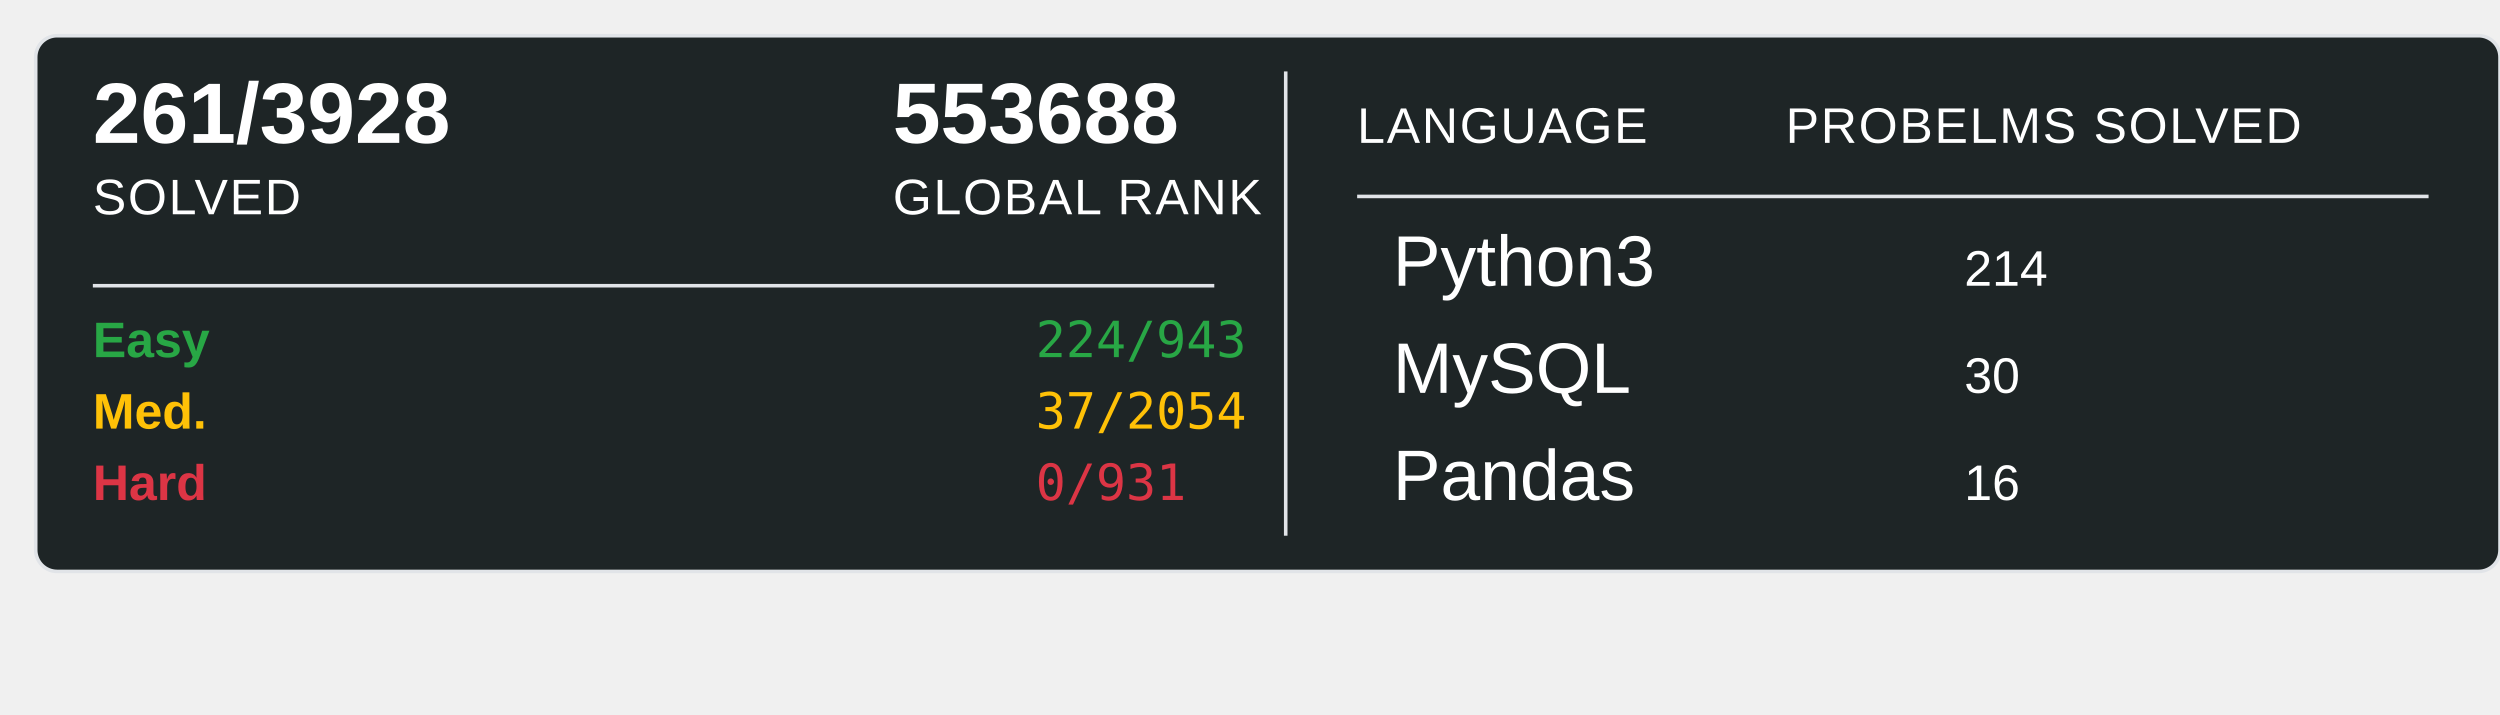
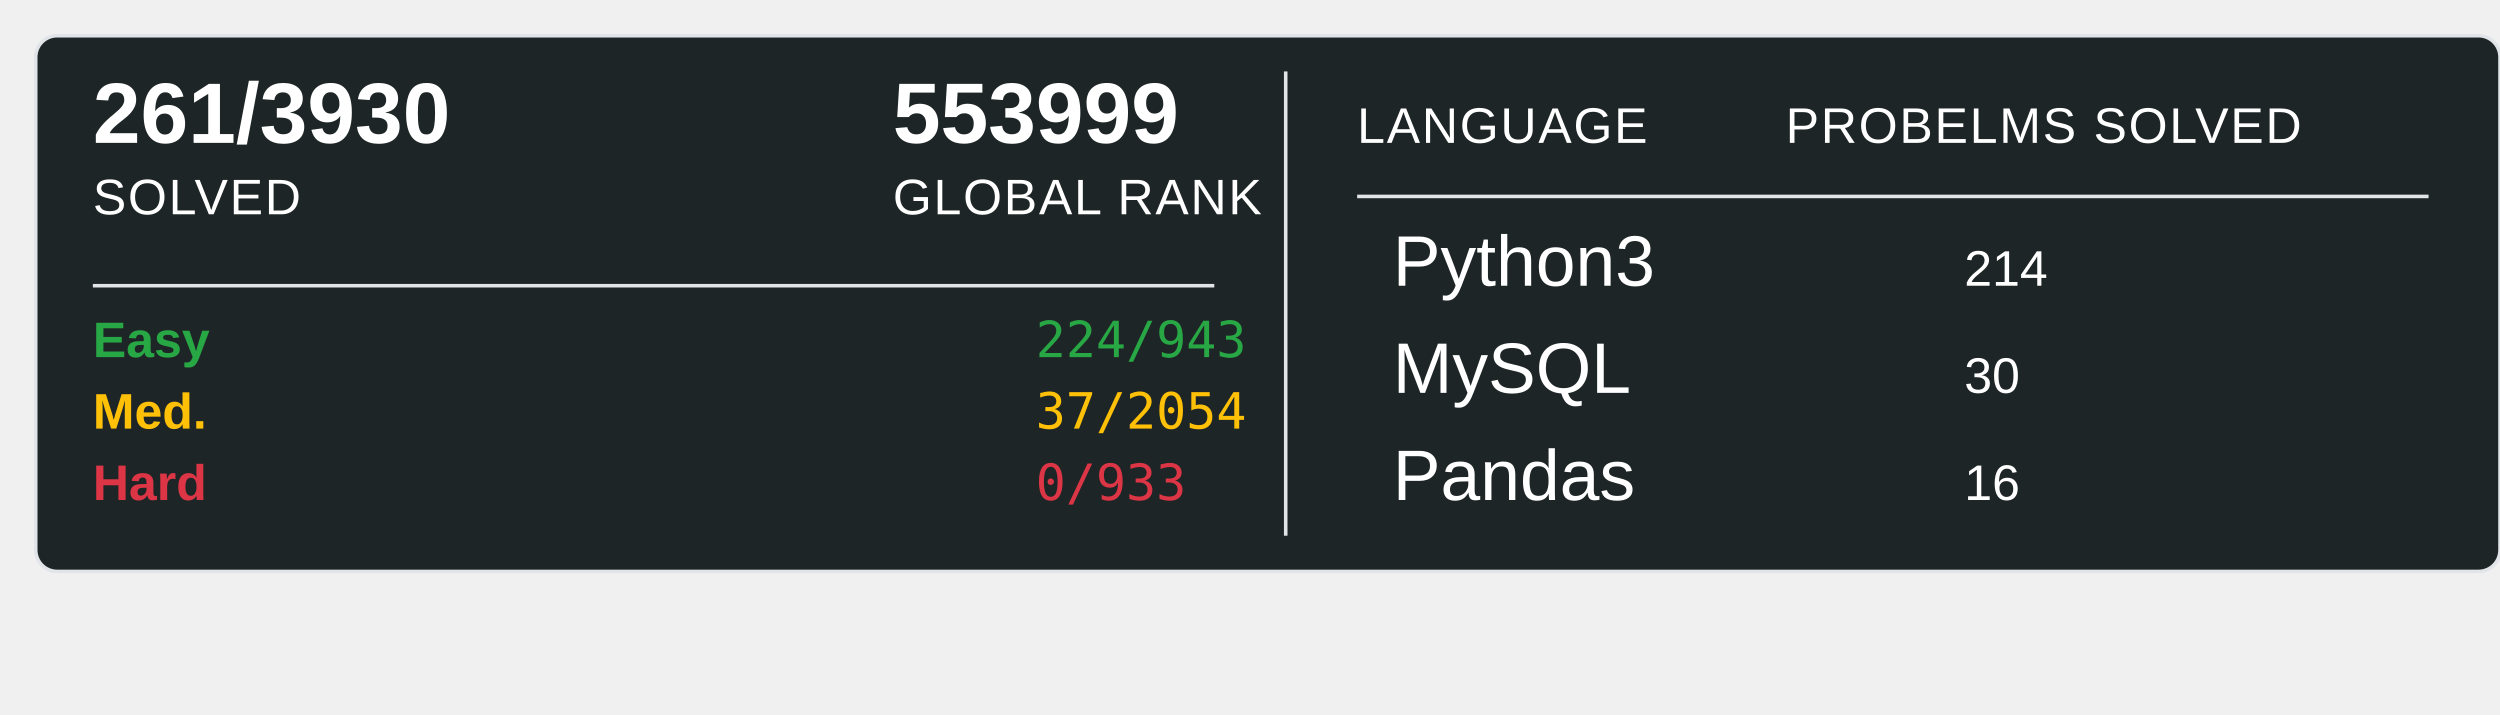
<svg xmlns="http://www.w3.org/2000/svg" width="700" height="200">
  <rect x="10" y="10" width="690" height="150" rx="6" ry="6" fill="#1E2526" stroke="#e1e4e8" stroke-width="1" />
-   <text x="26" y="40" font-family="Arial, sans-serif" font-size="24" font-weight="600" fill="#ffffff">261/3928</text>
+   <text x="26" y="40" font-family="Arial, sans-serif" font-size="24" font-weight="600" fill="#ffffff">261/3930</text>
  <text x="26" y="60" font-family="Arial, sans-serif" font-size="14" fill="#ffffff" text-transform="uppercase" letter-spacing="0.5">SOLVED</text>
-   <text x="250" y="40" font-family="Arial, sans-serif" font-size="24" font-weight="600" fill="#ffffff">553688</text>
+   <text x="250" y="40" font-family="Arial, sans-serif" font-size="24" font-weight="600" fill="#ffffff">553999</text>
  <text x="250" y="60" font-family="Arial, sans-serif" font-size="14" fill="#ffffff" text-transform="uppercase" letter-spacing="0.5">GLOBAL RANK</text>
  <line x1="26" y1="80" x2="340" y2="80" stroke="#e1e4e8" stroke-width="1" />
  <text x="26" y="100" font-family="Arial, sans-serif" font-size="14" font-weight="600" fill="#28a745">Easy</text>
  <text x="290" y="100" font-family="monospace" font-size="14" fill="#28a745">224/943</text>
  <text x="26" y="120" font-family="Arial, sans-serif" font-size="14" font-weight="600" fill="#ffc107">Med.</text>
  <text x="290" y="120" font-family="monospace" font-size="14" fill="#ffc107">37/2054</text>
  <text x="26" y="140" font-family="Arial, sans-serif" font-size="14" font-weight="600" fill="#dc3545">Hard</text>
-   <text x="290" y="140" font-family="monospace" font-size="14" fill="#dc3545">0/931</text>
+   <text x="290" y="140" font-family="monospace" font-size="14" fill="#dc3545">0/933</text>
  <line x1="360" y1="20" x2="360" y2="150" stroke="#e1e4e8" stroke-width="1" />
  <text x="380" y="40" font-family="Arial, sans-serif" font-size="14" fill="#ffffff" text-transform="uppercase" letter-spacing="0.5">LANGUAGE</text>
  <line x1="380" y1="55" x2="680" y2="55" stroke="#e1e4e8" stroke-width="1" />
  <text x="500" y="40" font-family="Arial, sans-serif" font-size="14" fill="#ffffff" text-transform="uppercase" letter-spacing="0.5">PROBELMS SOLVED</text>
  <text x="390" y="80" font-family="Arial, sans-serif" font-size="20" fill="#ffffff">Python3</text>
  <text x="550" y="80" font-family="Arial, sans-serif" font-size="14" fill="#ffffff">214</text>
  <text x="390" y="110" font-family="Arial, sans-serif" font-size="20" fill="#ffffff">MySQL</text>
  <text x="550" y="110" font-family="Arial, sans-serif" font-size="14" fill="#ffffff">30</text>
  <text x="390" y="140" font-family="Arial, sans-serif" font-size="20" fill="#ffffff">Pandas</text>
  <text x="550" y="140" font-family="Arial, sans-serif" font-size="14" fill="#ffffff">16</text>
</svg>
